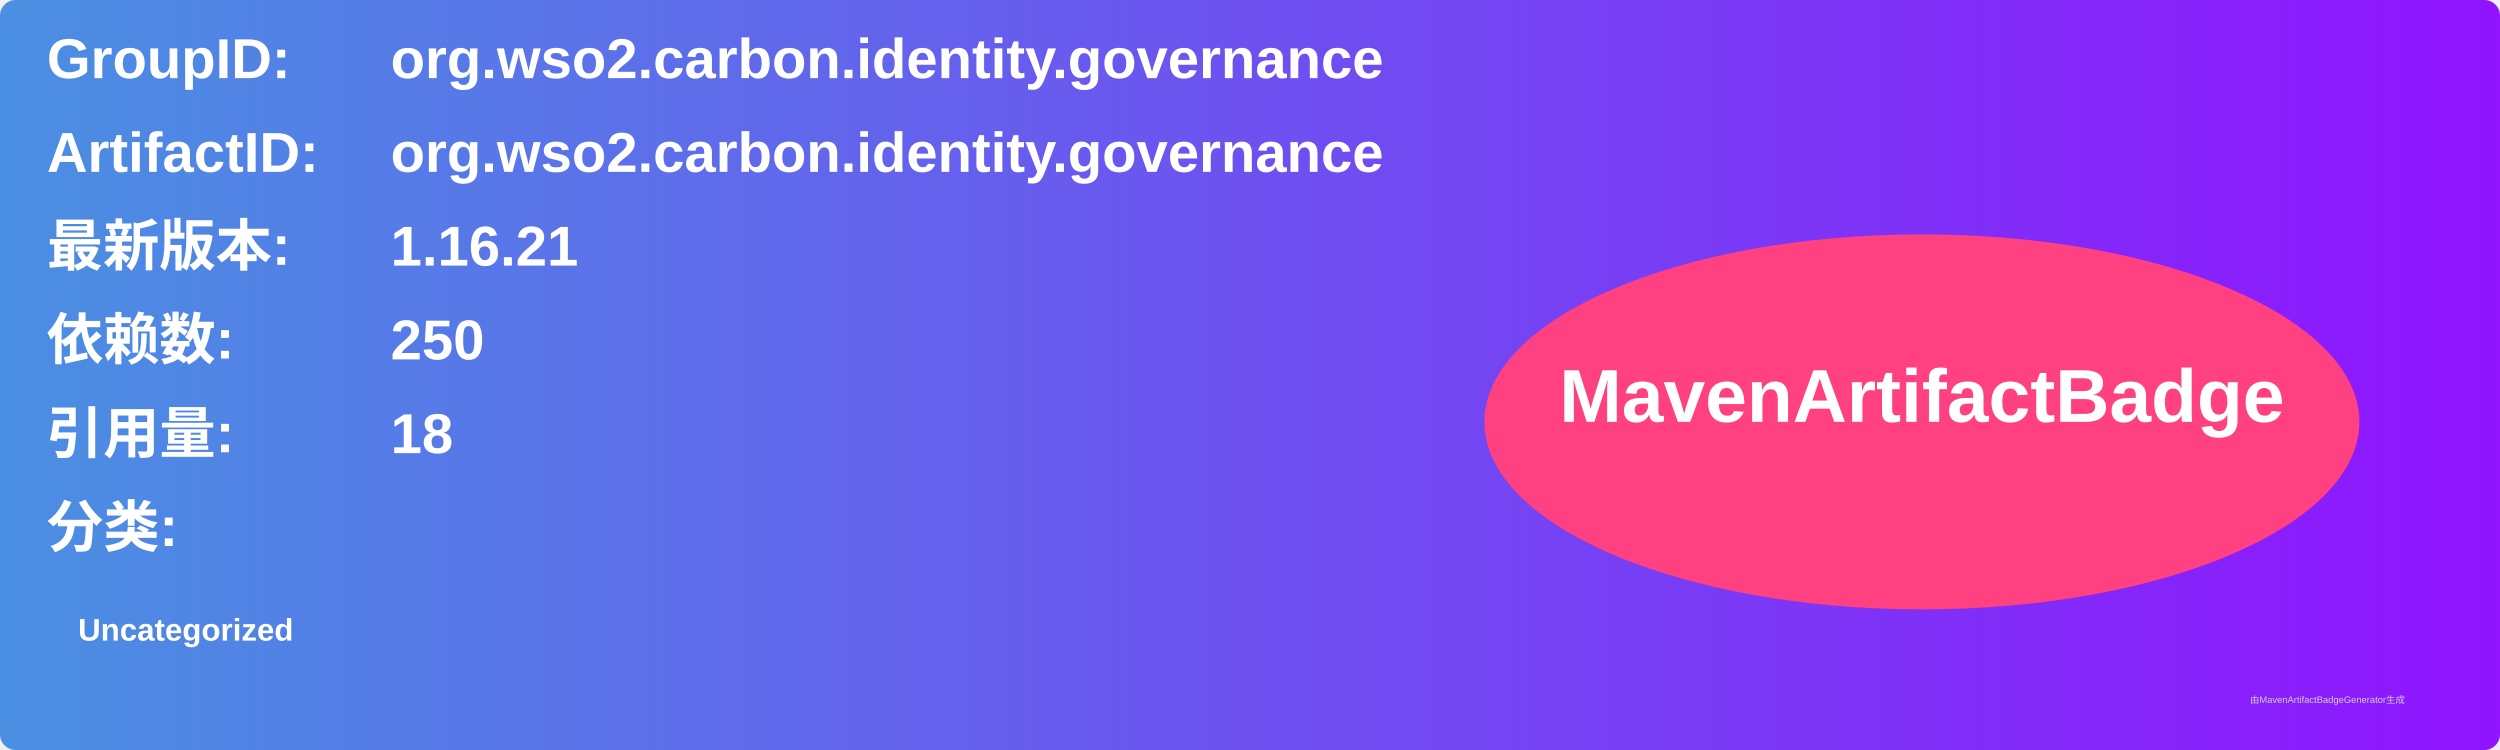
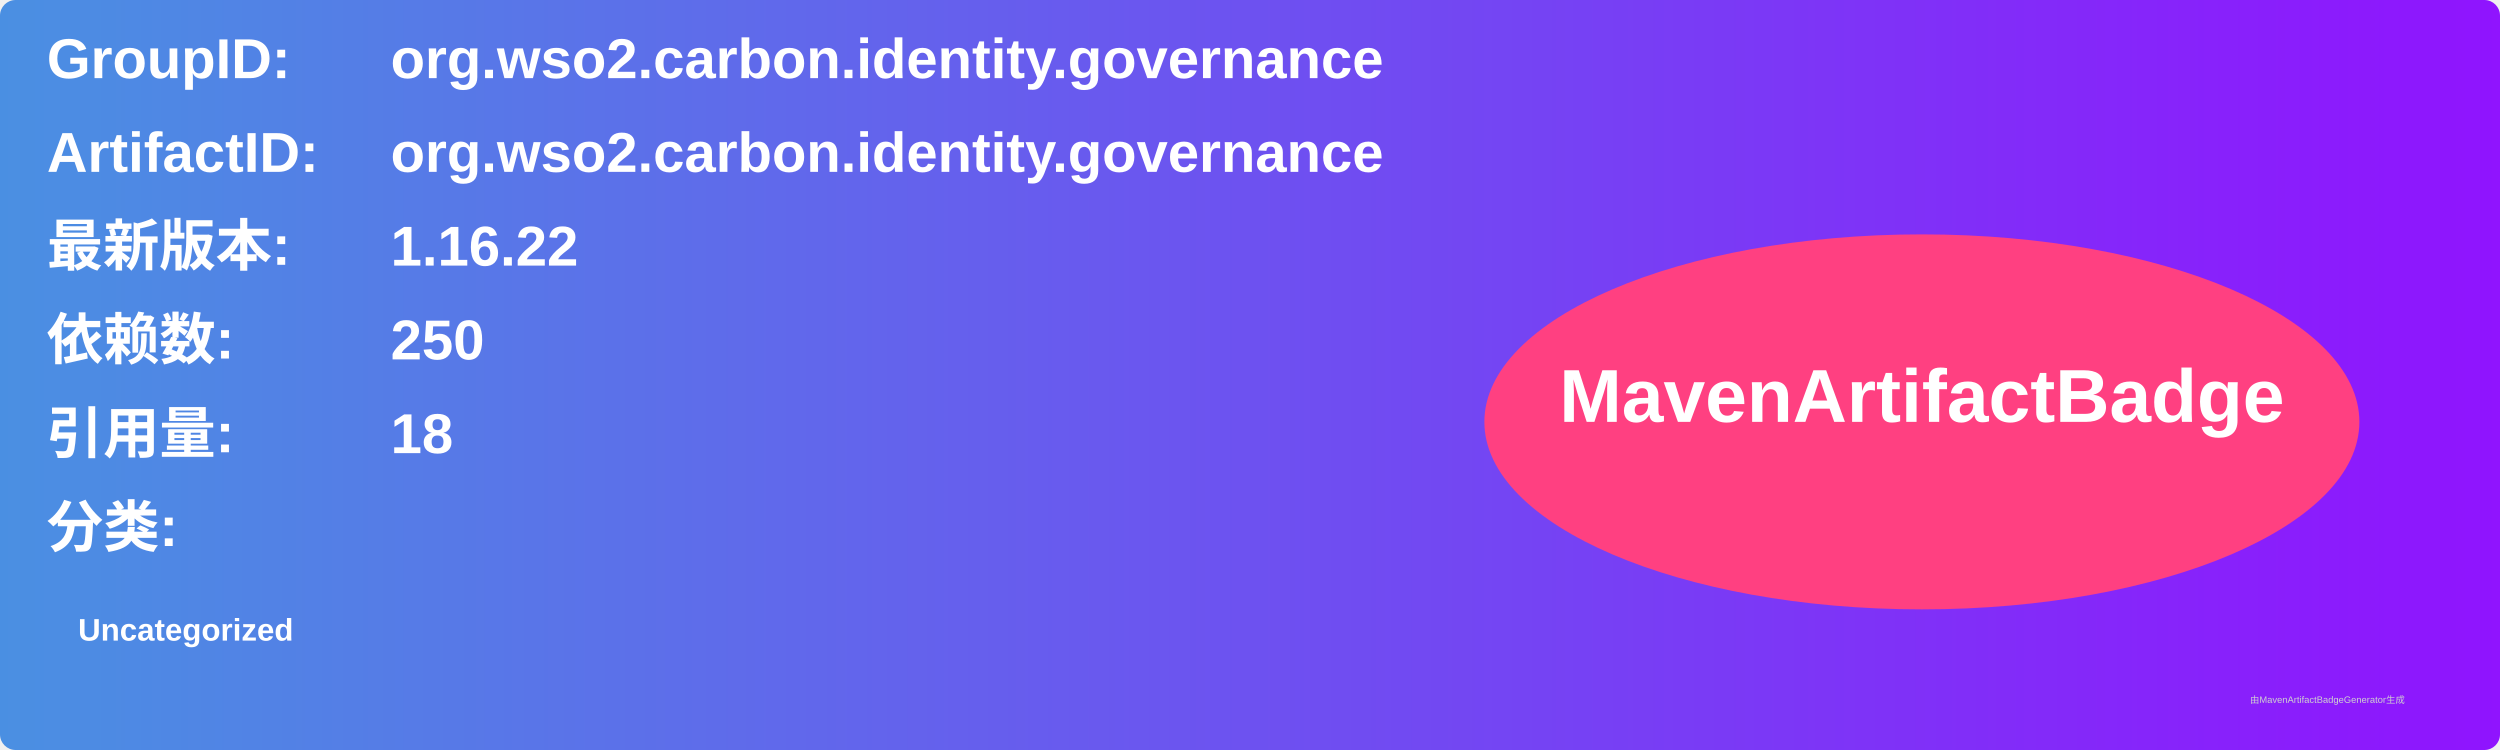
<svg xmlns="http://www.w3.org/2000/svg" width="800" height="240" viewBox="0 0 800 240">
  <linearGradient id="grad" x1="0%" y1="0%" x2="100%" y2="0%">
    <stop offset="0%" stop-color="#4a90e2" />
    <stop offset="100%" stop-color="#9013fe" />
  </linearGradient>
  <rect width="100%" height="100%" rx="5" ry="5" fill="url(#grad)" />
  <g transform="translate(15, 15)">
    <text x="0" y="10" font-family="Arial" font-size="18" fill="white" font-weight="bold" width="260">GroupID:</text>
    <text x="110" y="10" font-family="Arial" font-size="18" fill="white" font-weight="bold" width="460">org.wso2.carbon.identity.governance</text>
    <text x="0" y="40" font-family="Arial" font-size="18" fill="white" font-weight="bold" width="260">ArtifactID:</text>
    <text x="110" y="40" font-family="Arial" font-size="18" fill="white" font-weight="bold" width="460">org.wso2.carbon.identity.governance</text>
    <text x="0" y="70" font-family="Arial" font-size="18" fill="white" font-weight="bold">最新版本:</text>
    <text x="110" y="70" font-family="Arial" font-size="18" fill="white" font-weight="bold">
-       <tspan font-weight="bold">1.16.21</tspan>
+       <tspan font-weight="bold">1.16.22</tspan>
    </text>
    <text x="0" y="100" font-family="Arial" font-size="18" fill="white" font-weight="bold">依赖数: </text>
    <text x="110" y="100" font-family="Arial" font-size="18" fill="white">
      <tspan font-weight="bold">250</tspan>
    </text>
    <text x="0" y="130" font-family="Arial" font-size="18" fill="white" font-weight="bold">引用量: </text>
    <text x="110" y="130" font-family="Arial" font-size="18" fill="white">
      <tspan font-weight="bold">18</tspan>
    </text>
    <text x="0" y="160" font-family="Arial" font-size="18" fill="white" font-weight="bold">分类:</text>
    <text x="10" y="190" font-family="Arial" font-size="10" fill="white">
      <tspan font-weight="bold">Uncategorized</tspan>
    </text>
    <ellipse cx="600" cy="120" rx="140" ry="60" fill="#ff4081" />
    <text x="600" y="120" text-anchor="middle" font-family="Arial" font-size="24" fill="white" font-weight="bold">MavenArtifactBadge</text>
  </g>
  <text x="720" y="225" font-family="Arial" font-size="3" fill="#d0d0d0">由MavenArtifactBadgeGenerator生成</text>
</svg>
